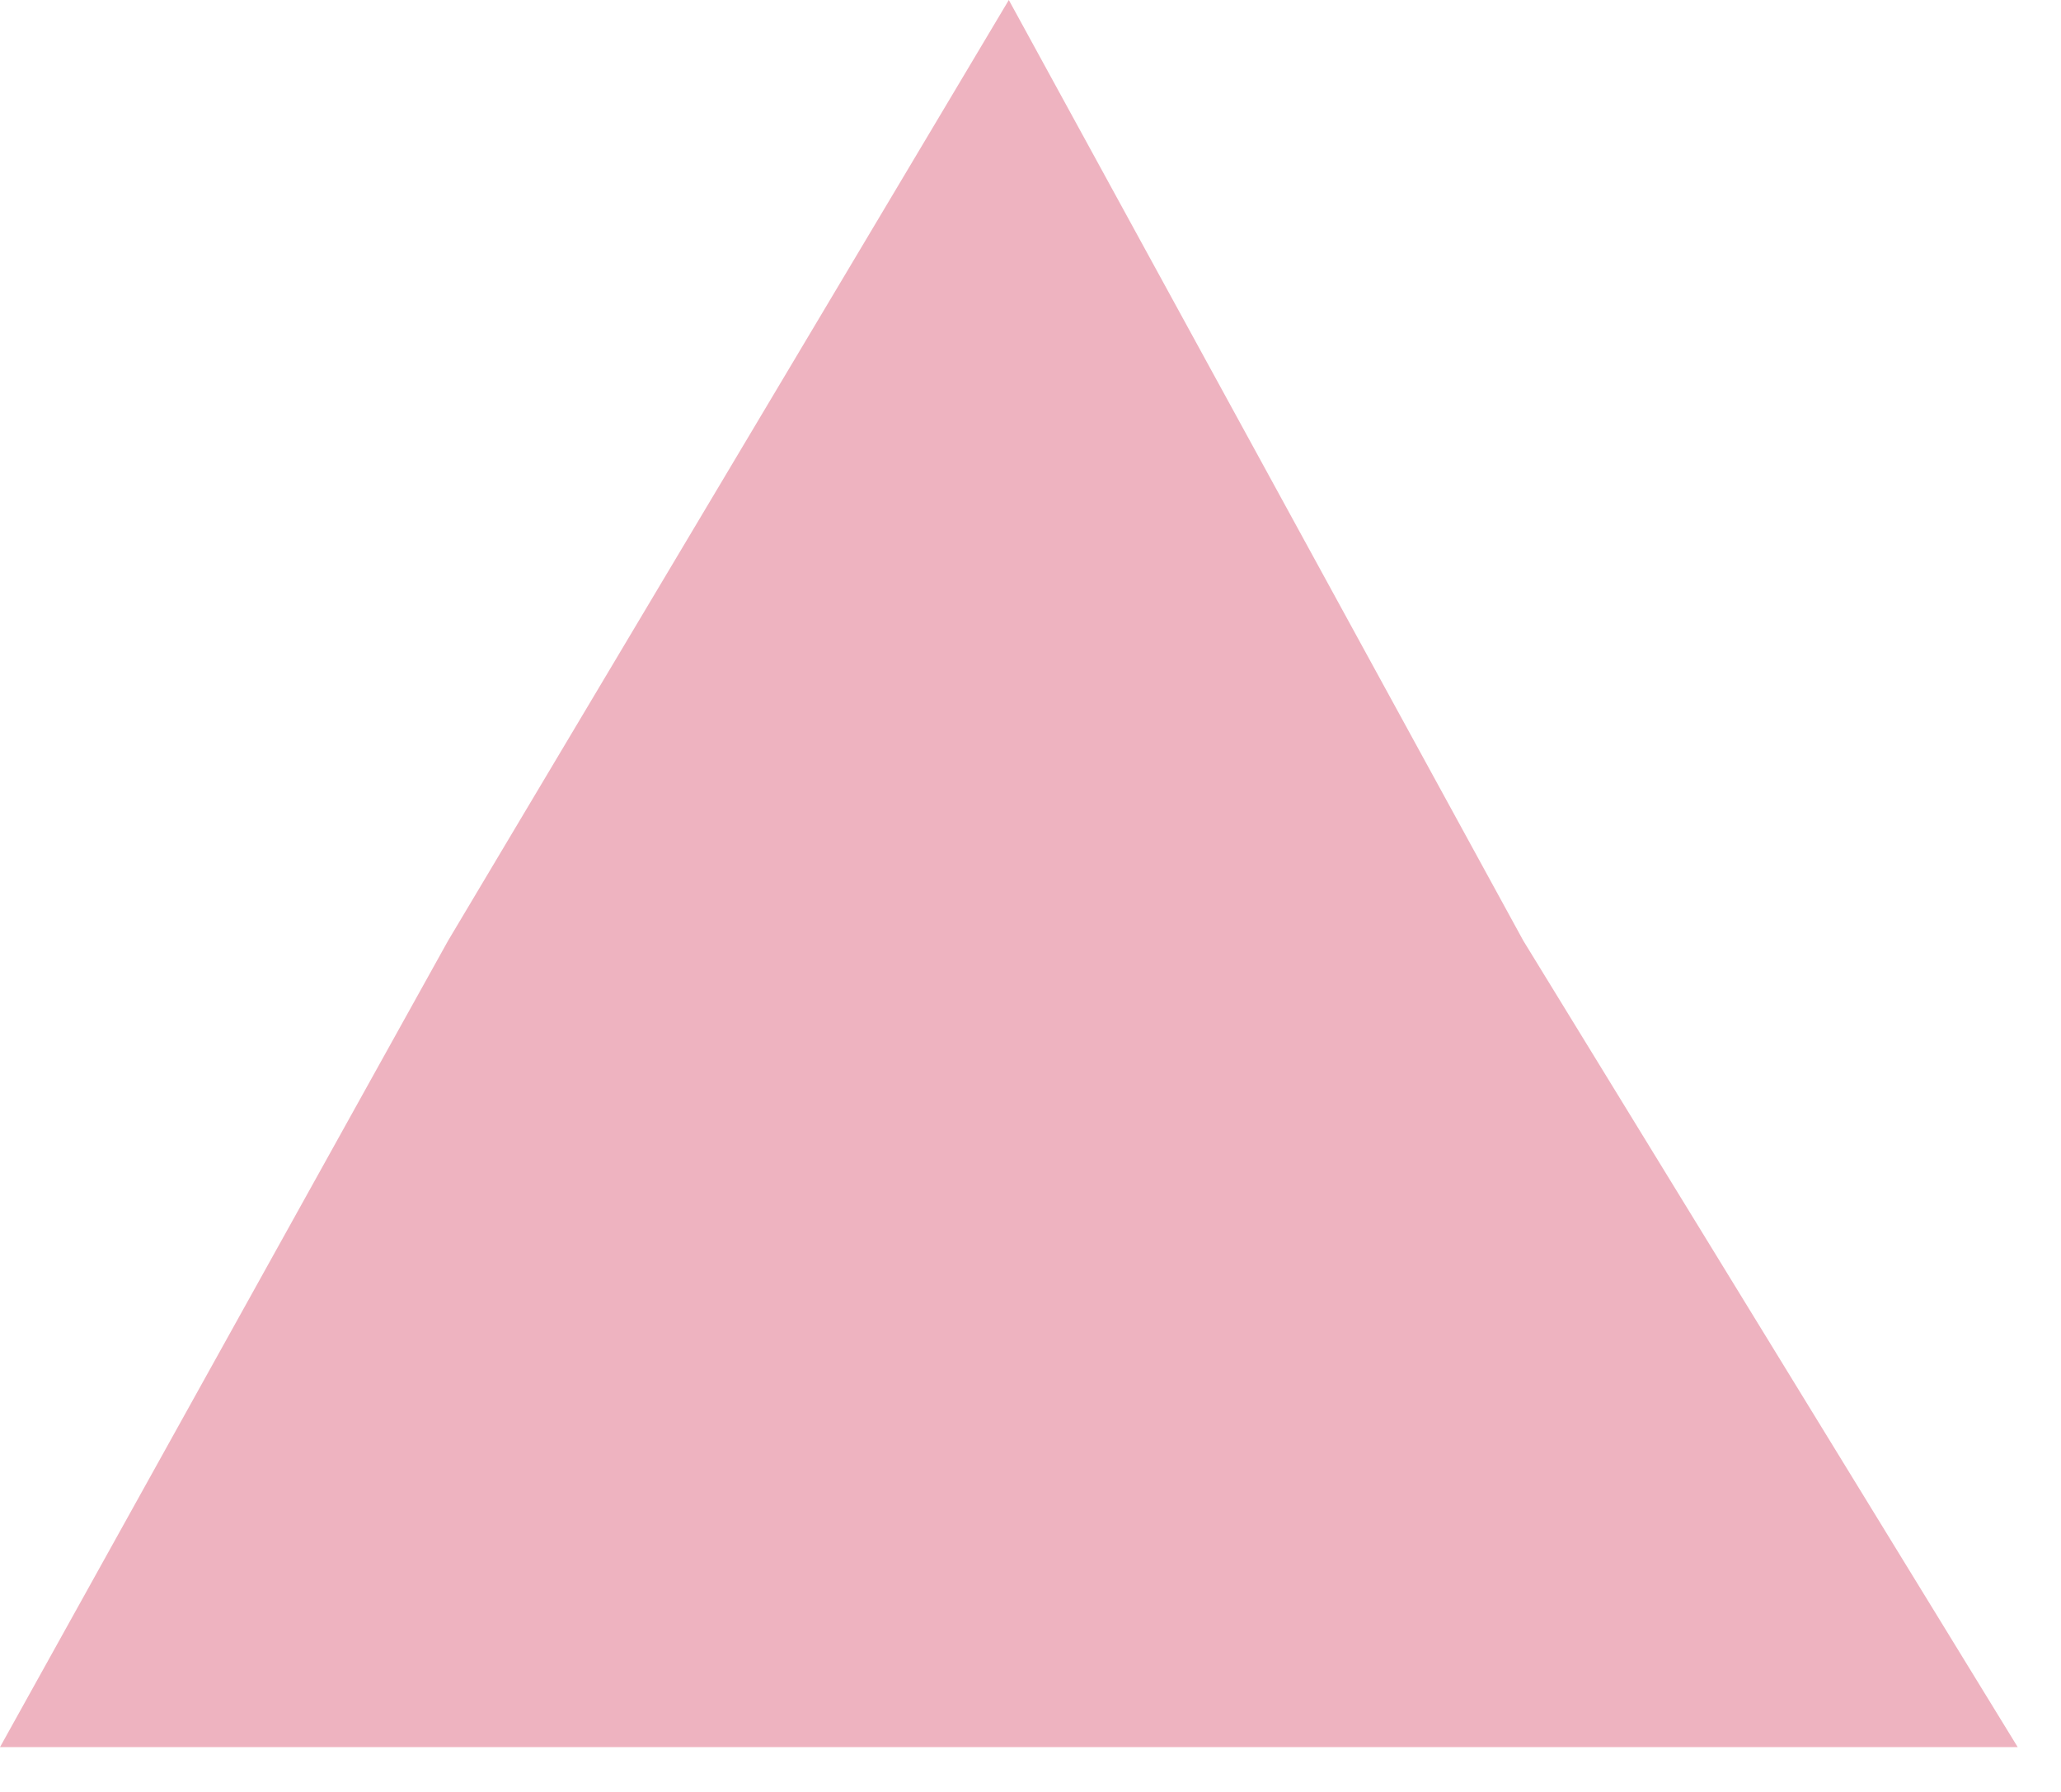
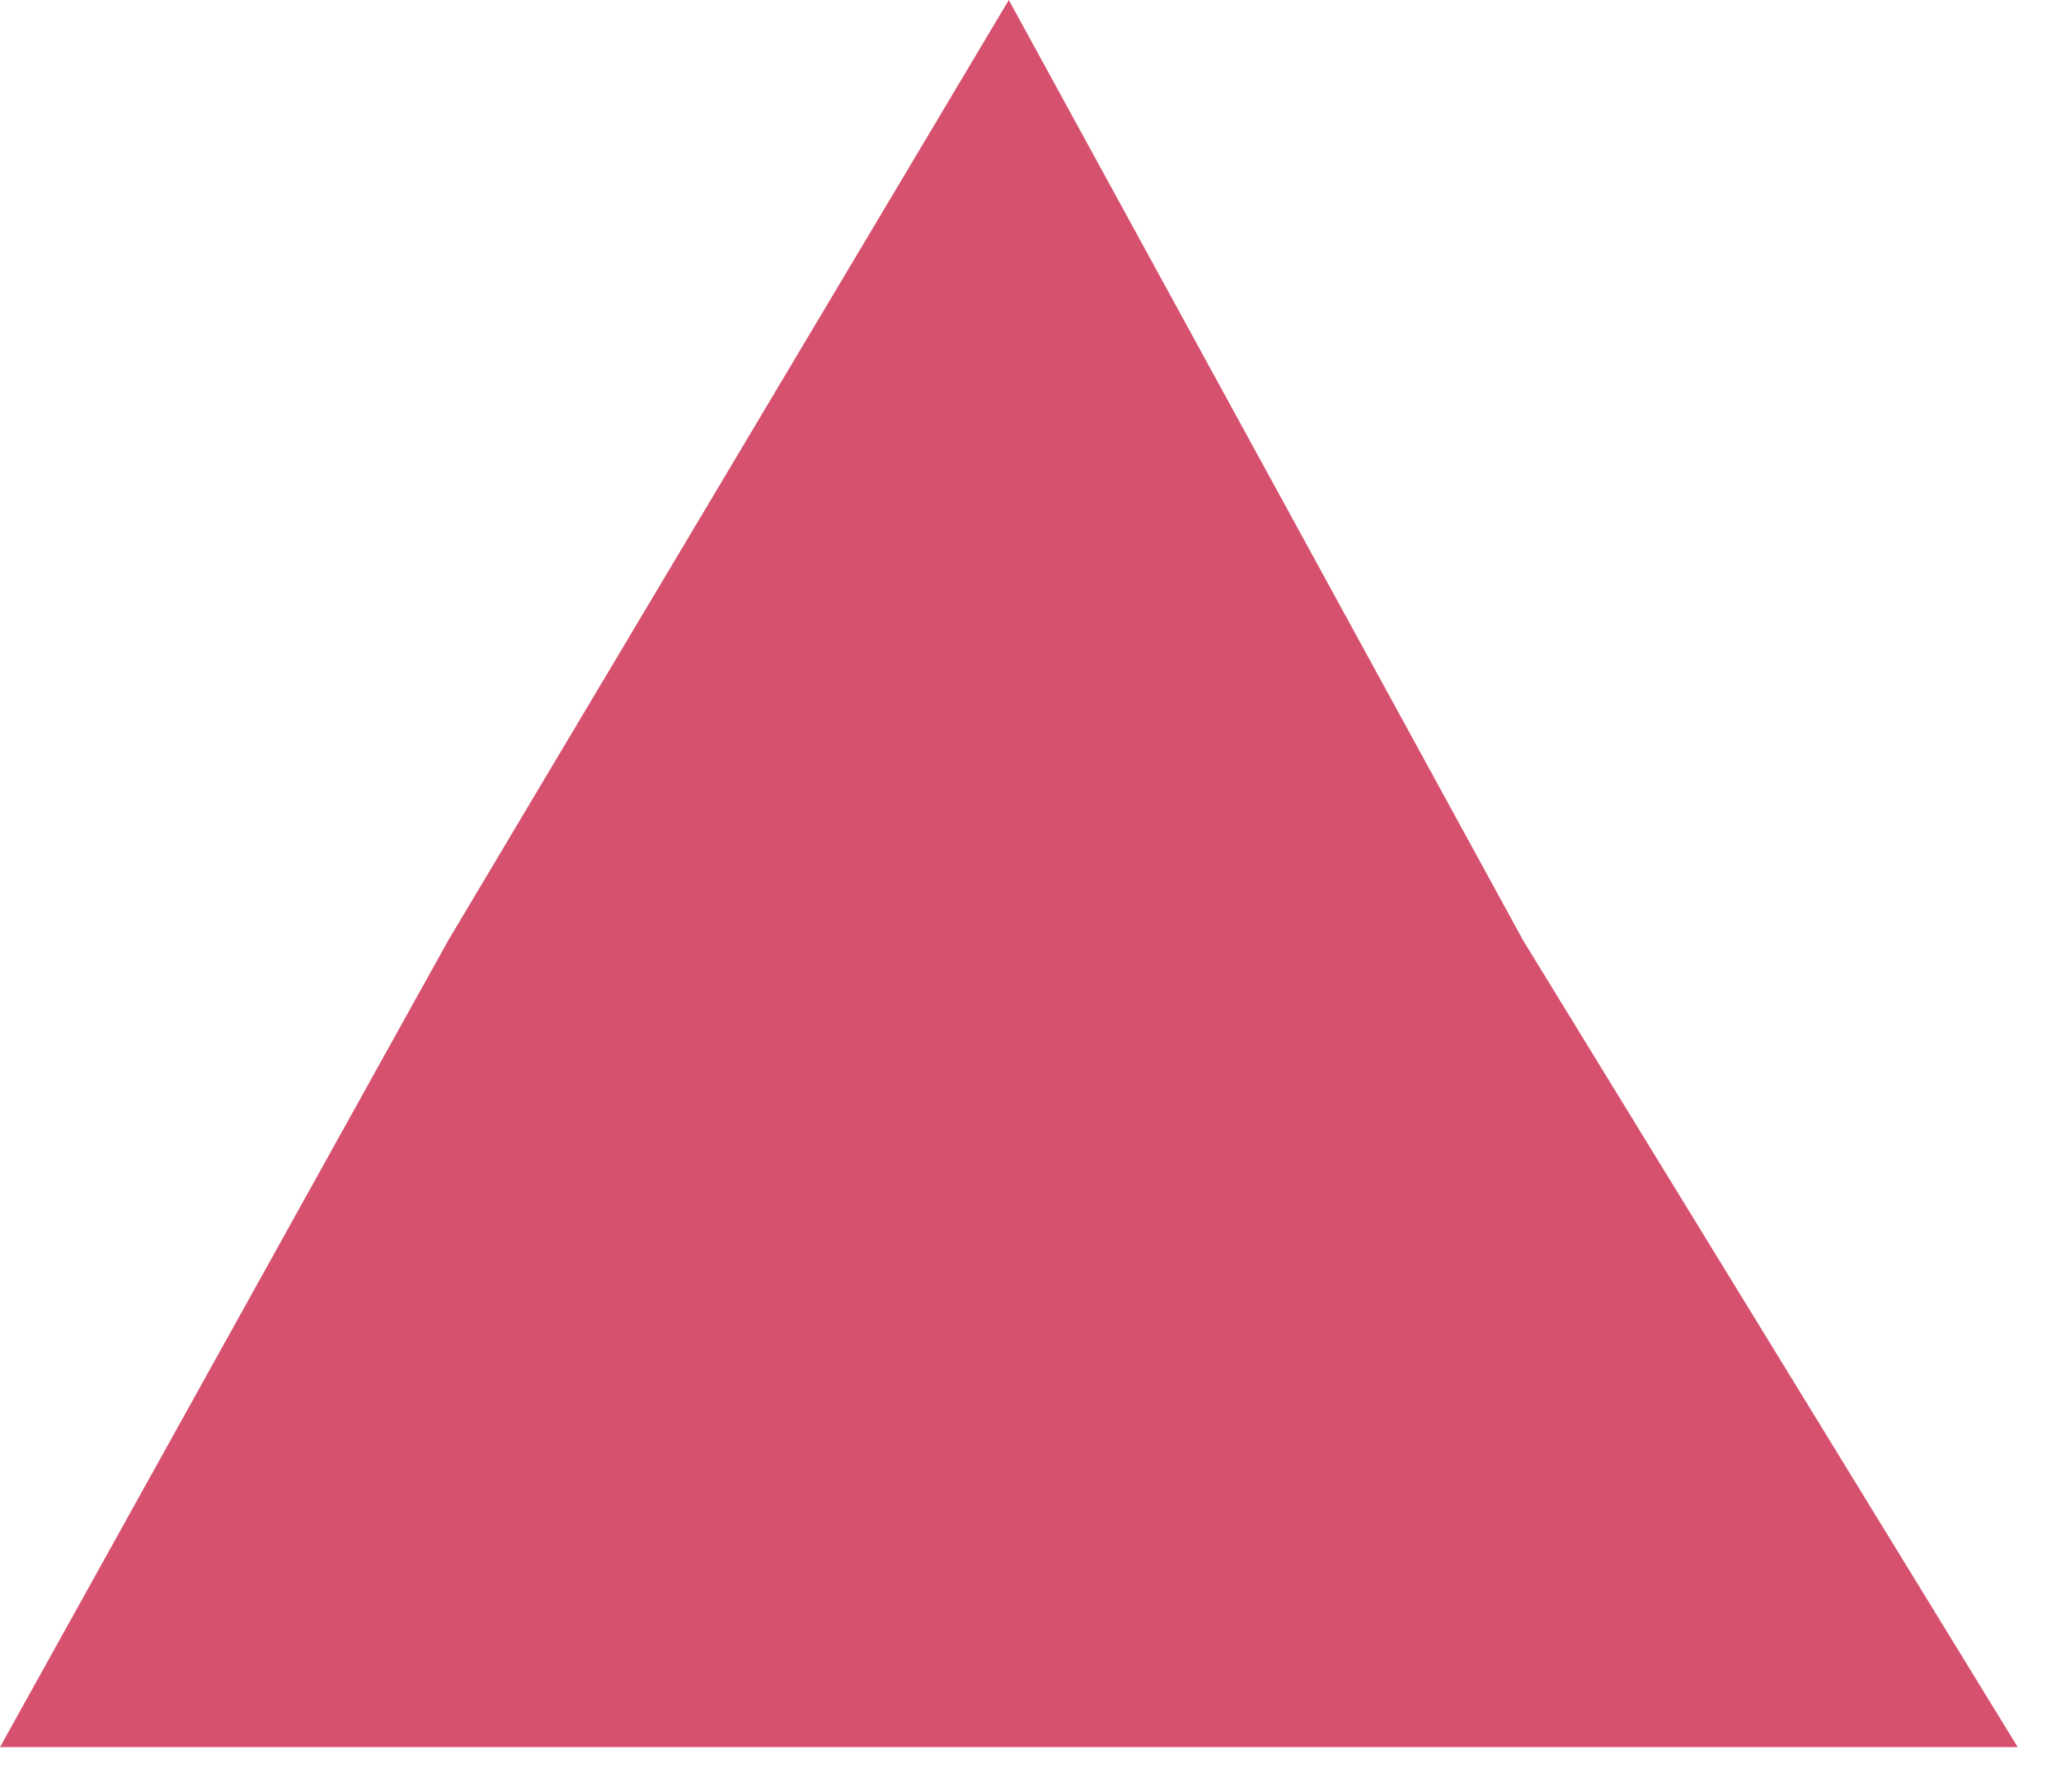
<svg xmlns="http://www.w3.org/2000/svg" width="23" height="20" viewBox="0 0 23 20" fill="none">
-   <path d="M11.258 0L17 10.5L22.517 19.5H0L5 10.5L11.258 0Z" fill="#EEB3C0" />
+   <path d="M11.258 0L17 10.5L22.517 19.5H0L5 10.5L11.258 0Z" fill="#D6516E" />
</svg>
